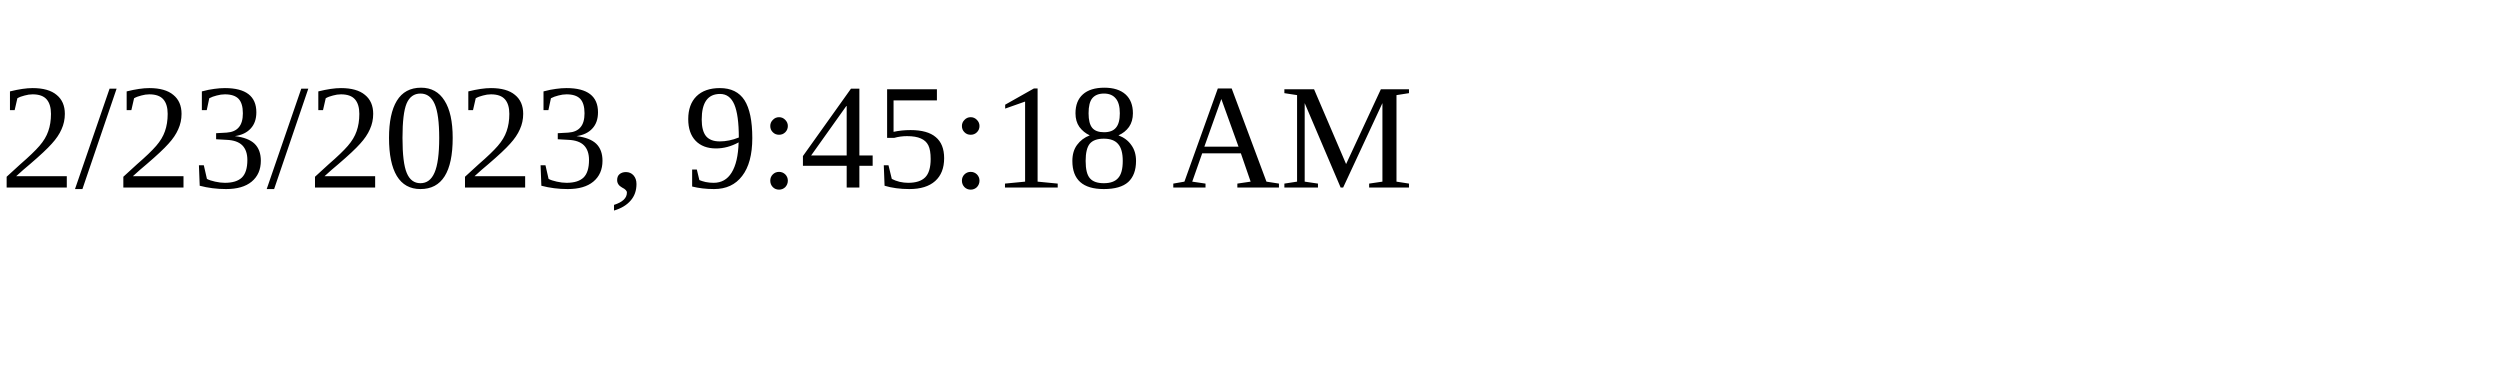
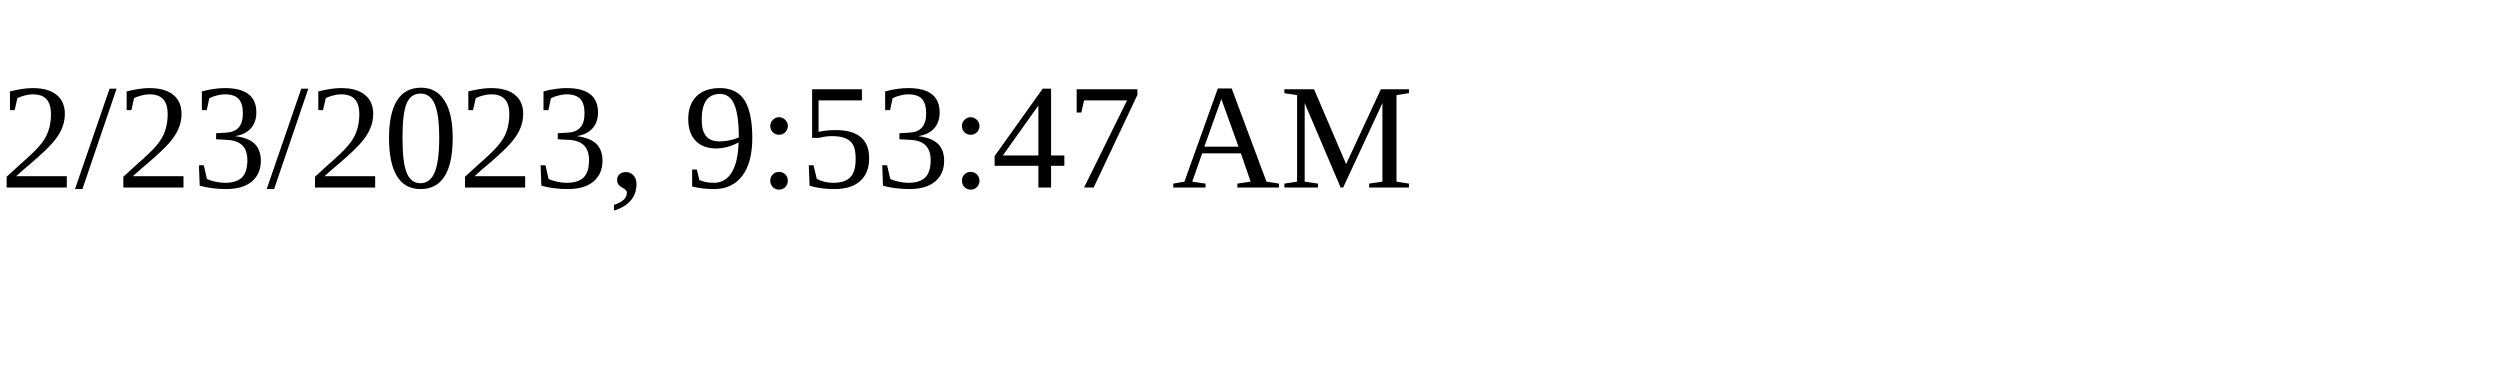
<svg xmlns="http://www.w3.org/2000/svg" height="30" width="200">
-   <text x="0" y="15">2/23/2023, 9:45:18 AM</text>
+   <text x="0" y="15">2/23/2023, 9:53:47 AM</text>
</svg>
